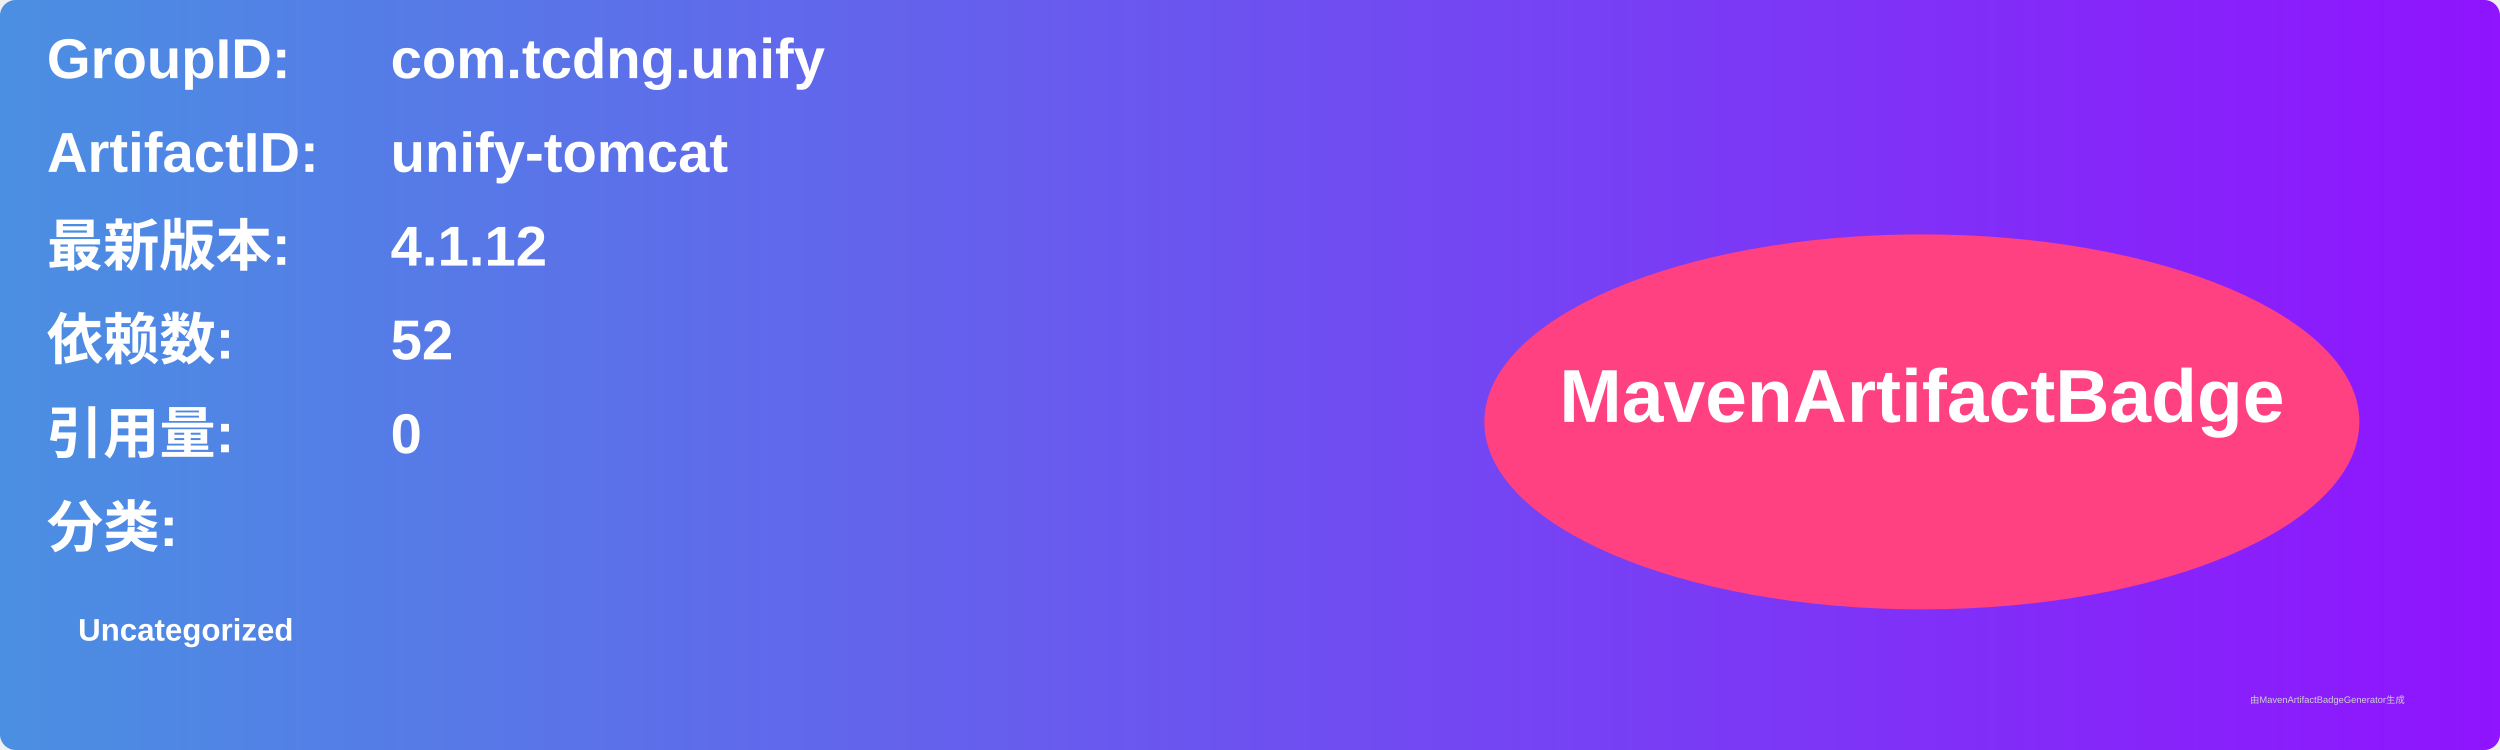
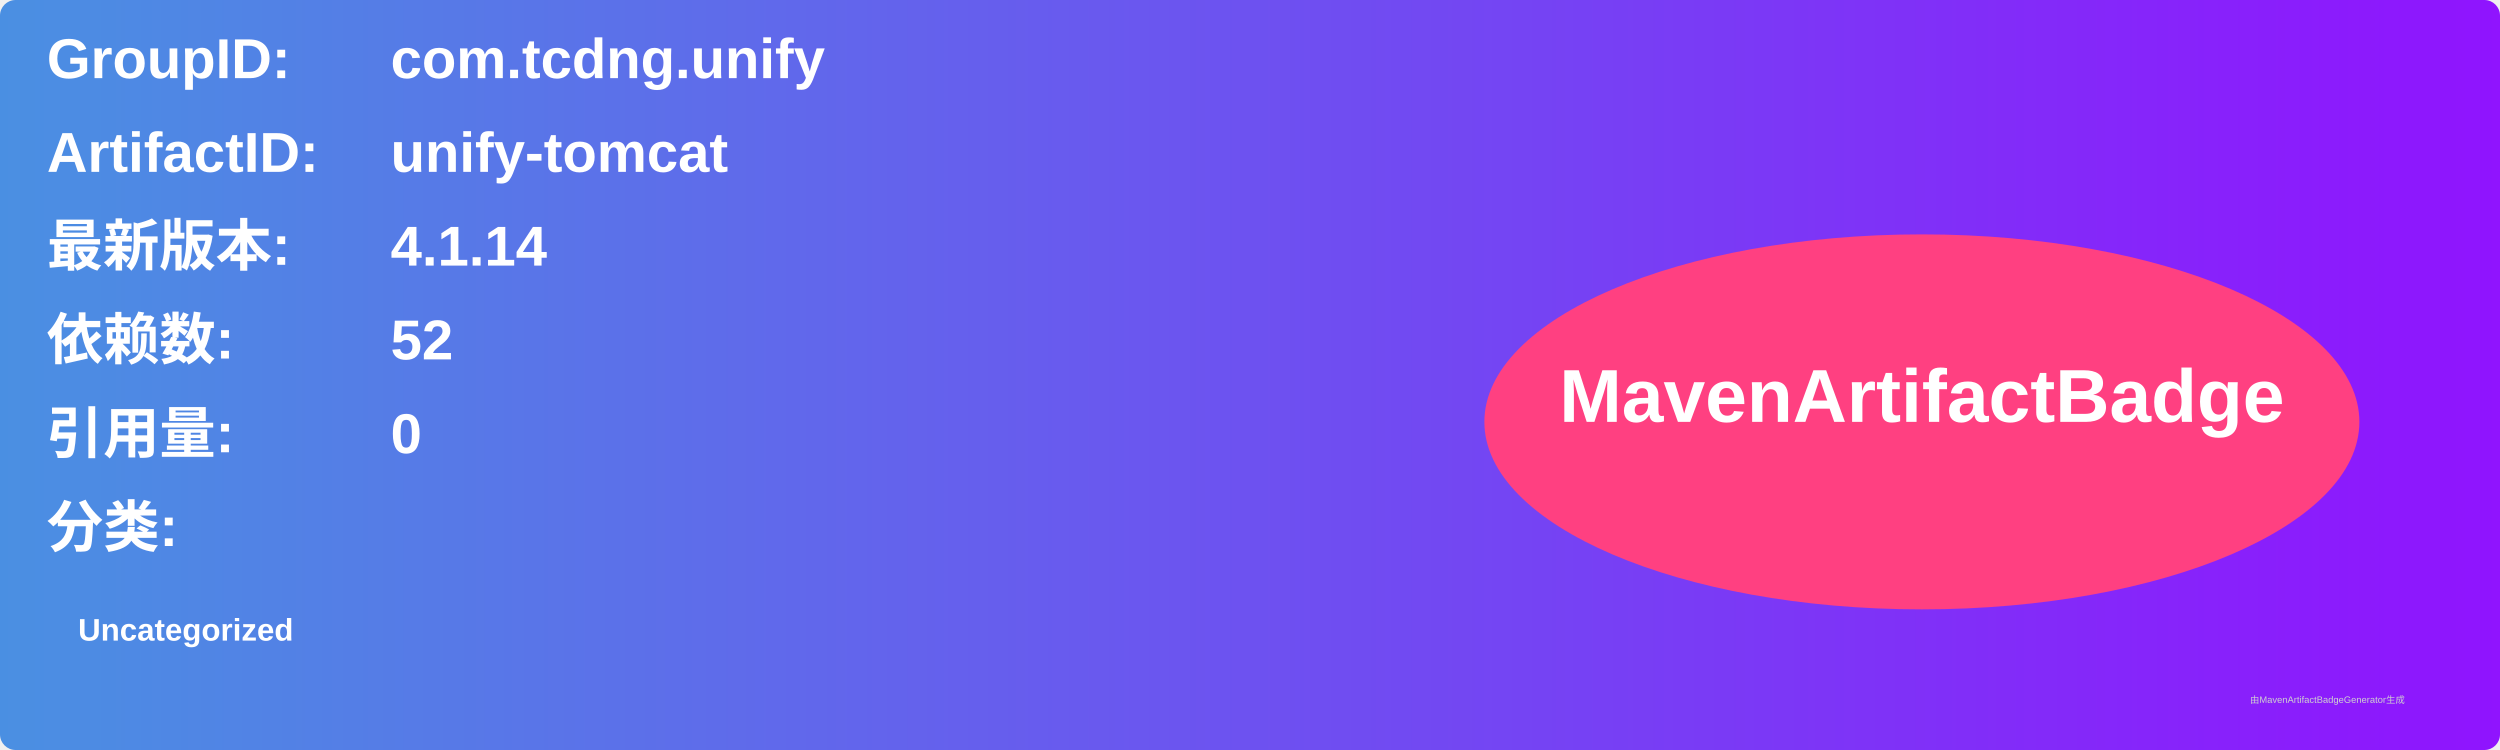
<svg xmlns="http://www.w3.org/2000/svg" width="800" height="240" viewBox="0 0 800 240">
  <linearGradient id="grad" x1="0%" y1="0%" x2="100%" y2="0%">
    <stop offset="0%" stop-color="#4a90e2" />
    <stop offset="100%" stop-color="#9013fe" />
  </linearGradient>
  <rect width="100%" height="100%" rx="5" ry="5" fill="url(#grad)" />
  <g transform="translate(15, 15)">
    <text x="0" y="10" font-family="Arial" font-size="18" fill="white" font-weight="bold" width="260">GroupID:</text>
    <text x="110" y="10" font-family="Arial" font-size="18" fill="white" font-weight="bold" width="460">com.tcdng.unify</text>
    <text x="0" y="40" font-family="Arial" font-size="18" fill="white" font-weight="bold" width="260">ArtifactID:</text>
    <text x="110" y="40" font-family="Arial" font-size="18" fill="white" font-weight="bold" width="460">unify-tomcat</text>
    <text x="0" y="70" font-family="Arial" font-size="18" fill="white" font-weight="bold">最新版本:</text>
    <text x="110" y="70" font-family="Arial" font-size="18" fill="white" font-weight="bold">
-       <tspan font-weight="bold">4.1.12</tspan>
+       <tspan font-weight="bold">4.1.14</tspan>
    </text>
    <text x="0" y="100" font-family="Arial" font-size="18" fill="white" font-weight="bold">依赖数: </text>
    <text x="110" y="100" font-family="Arial" font-size="18" fill="white">
      <tspan font-weight="bold">52</tspan>
    </text>
    <text x="0" y="130" font-family="Arial" font-size="18" fill="white" font-weight="bold">引用量: </text>
    <text x="110" y="130" font-family="Arial" font-size="18" fill="white">
      <tspan font-weight="bold">0</tspan>
    </text>
    <text x="0" y="160" font-family="Arial" font-size="18" fill="white" font-weight="bold">分类:</text>
    <text x="10" y="190" font-family="Arial" font-size="10" fill="white">
      <tspan font-weight="bold">Uncategorized</tspan>
    </text>
    <ellipse cx="600" cy="120" rx="140" ry="60" fill="#ff4081" />
    <text x="600" y="120" text-anchor="middle" font-family="Arial" font-size="24" fill="white" font-weight="bold">MavenArtifactBadge</text>
  </g>
  <text x="720" y="225" font-family="Arial" font-size="3" fill="#d0d0d0">由MavenArtifactBadgeGenerator生成</text>
</svg>
